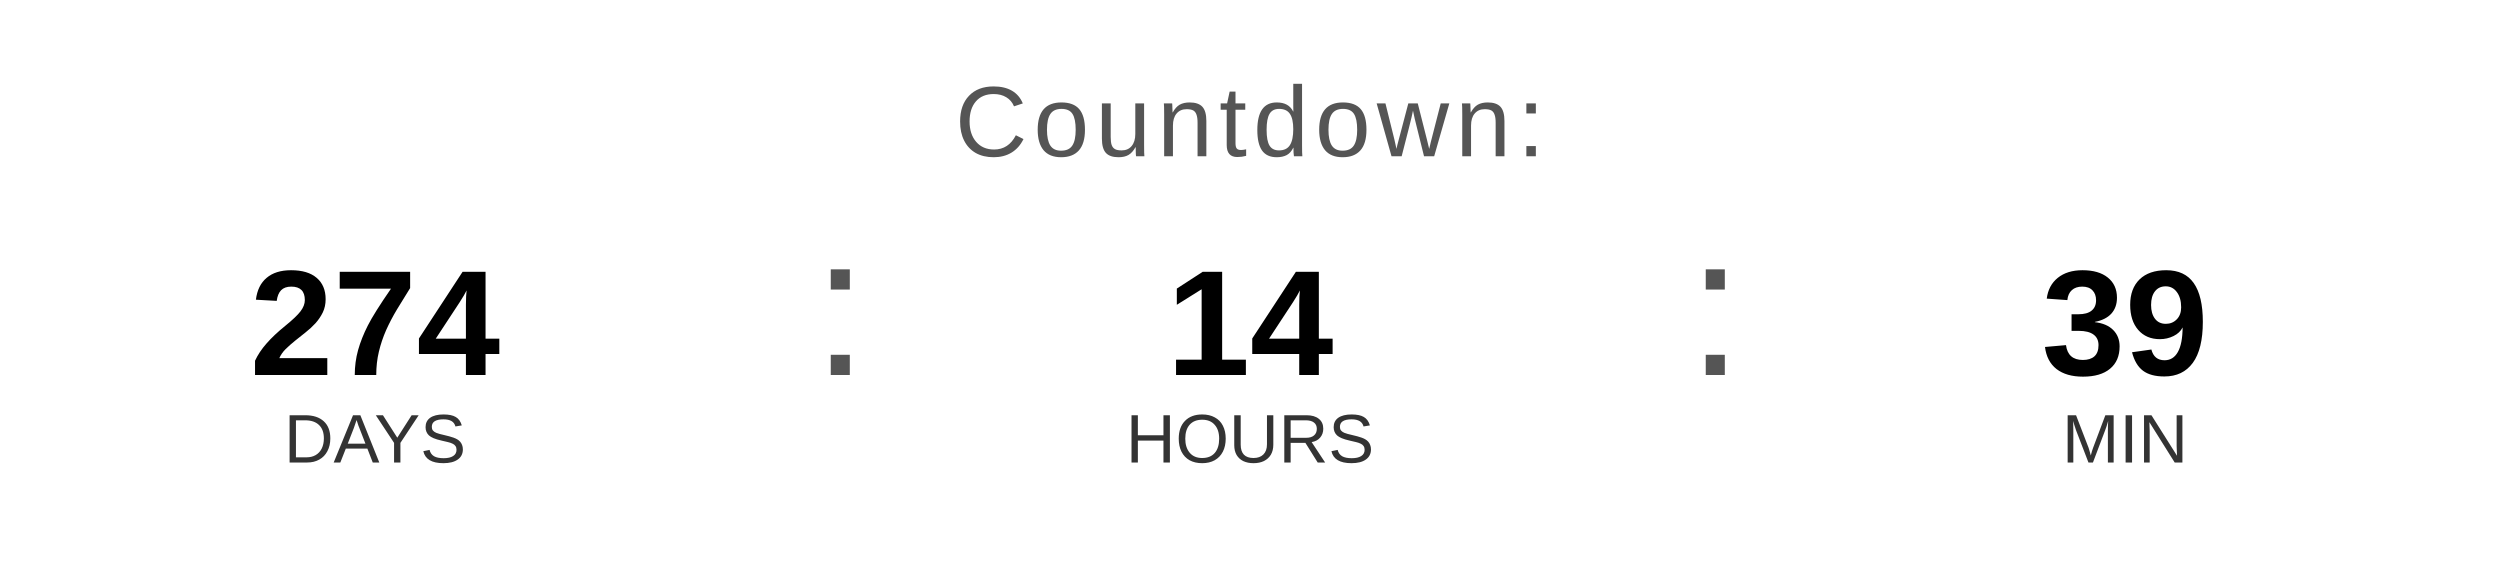
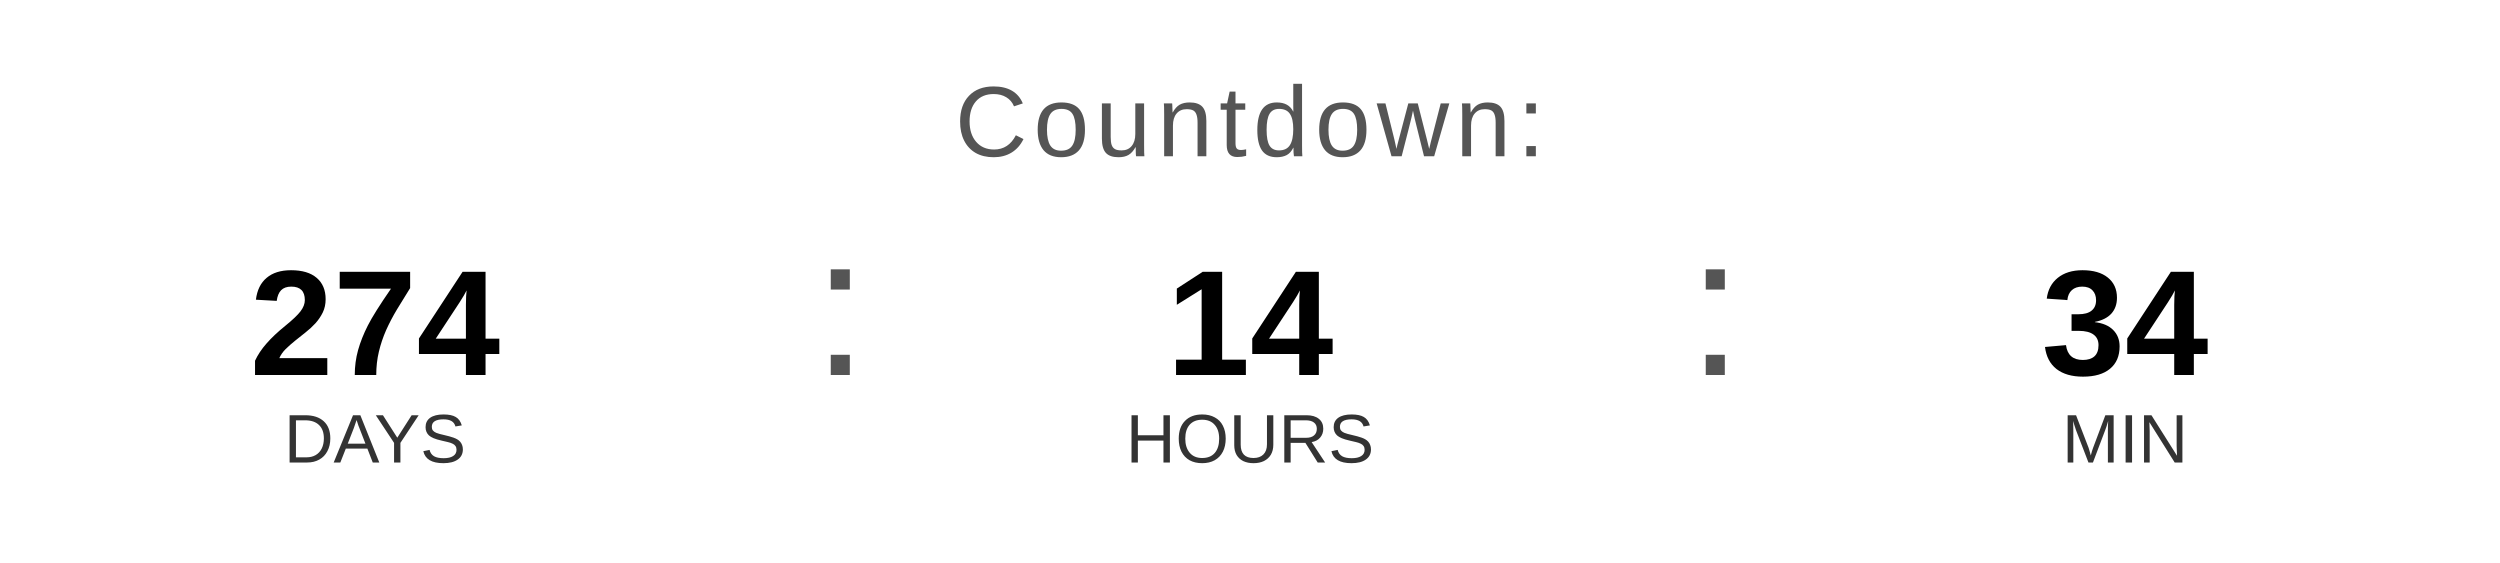
<svg xmlns="http://www.w3.org/2000/svg" width="400" height="90" viewBox="0 0 400 90">
  <text x="200" y="25" font-family="Arial, Helvetica, sans-serif" font-size="16" fill="#555555" text-anchor="middle" letter-spacing="1">
    Countdown:
  </text>
  <text x="60" y="60" font-family="Arial, Helvetica, sans-serif" font-size="24" font-weight="bold" fill="#000000" text-anchor="middle">274</text>
  <text x="60" y="74" font-family="Arial, Helvetica, sans-serif" font-size="11" fill="#333333" text-anchor="middle">DAYS</text>
  <text x="130" y="60" font-family="Arial, sans-serif" font-size="32" fill="#555555">:</text>
  <text x="200" y="60" font-family="Arial, Helvetica, sans-serif" font-size="24" font-weight="bold" fill="#000000" text-anchor="middle">14</text>
  <text x="200" y="74" font-family="Arial, Helvetica, sans-serif" font-size="11" fill="#333333" text-anchor="middle">HOURS</text>
  <text x="270" y="60" font-family="Arial, sans-serif" font-size="32" fill="#555555">:</text>
-   <text x="340" y="60" font-family="Arial, Helvetica, sans-serif" font-size="24" font-weight="bold" fill="#000000" text-anchor="middle">39</text>
+   <text x="340" y="60" font-family="Arial, Helvetica, sans-serif" font-size="24" font-weight="bold" fill="#000000" text-anchor="middle">34</text>
  <text x="340" y="74" font-family="Arial, Helvetica, sans-serif" font-size="11" fill="#333333" text-anchor="middle">MIN</text>
</svg>
